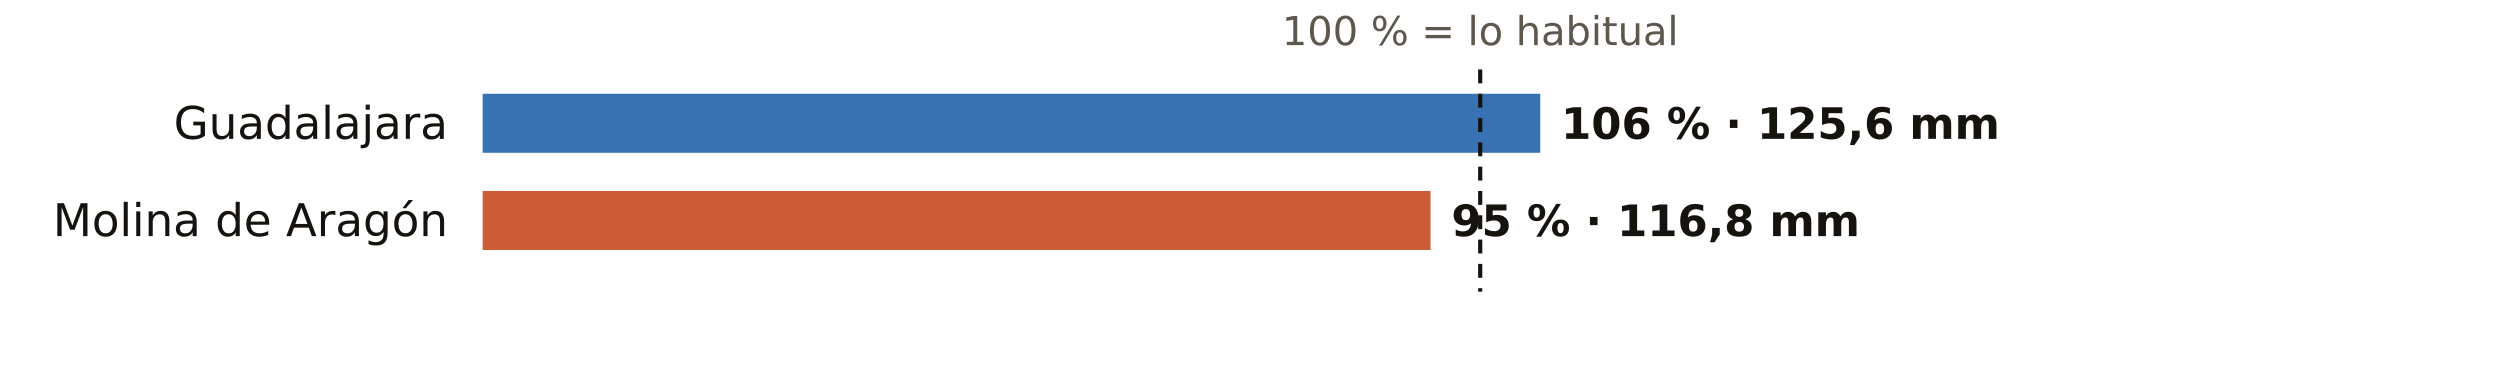
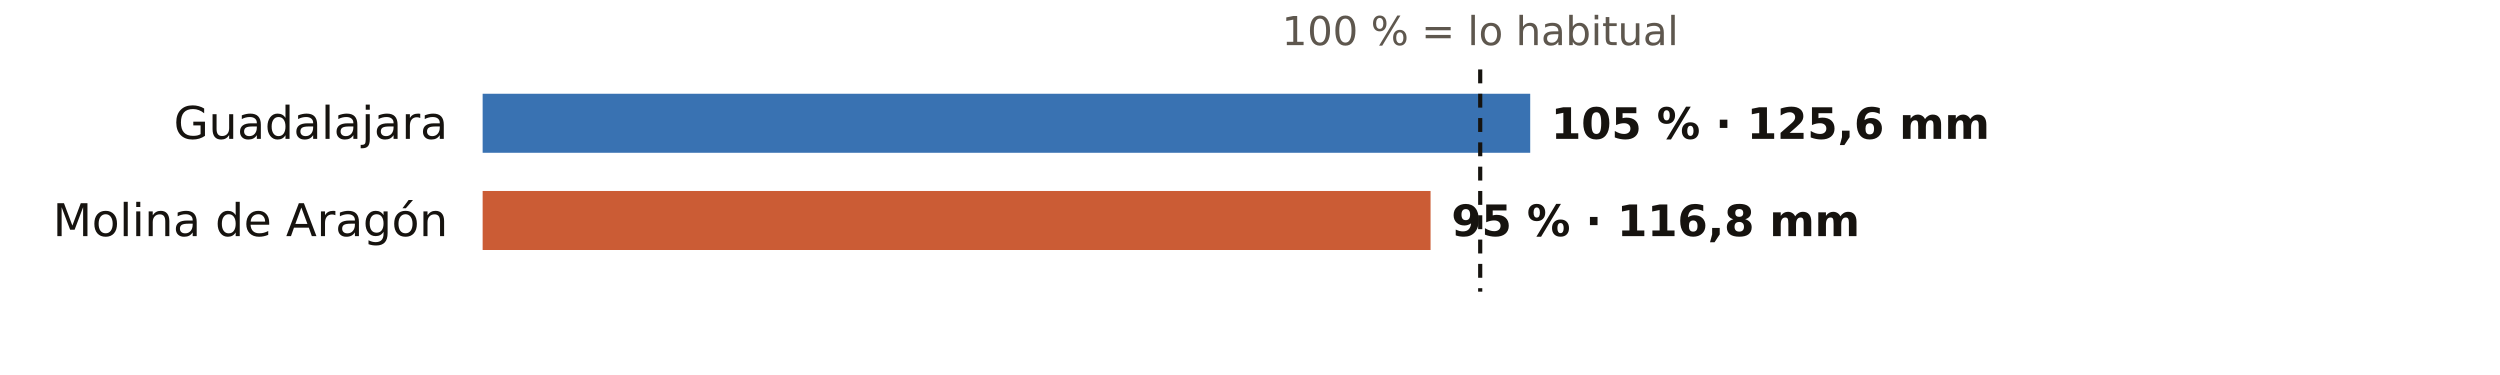
<svg xmlns="http://www.w3.org/2000/svg" viewBox="0 0 720 108" width="720" height="108" role="img" aria-label="El otoño en los pluviómetros de AEMET de Guadalajara: % de lo habitual">
  <rect width="720" height="108" fill="#FFFFFF" />
  <text x="426.3" y="13.0" font-size="11.5" fill="#5E574E" text-anchor="middle" font-weight="400" font-family="Public Sans, DejaVu Sans, Arial, sans-serif">100 % = lo habitual</text>
  <text x="129.0" y="40.0" font-size="13" fill="#16130F" text-anchor="end" font-weight="500" font-family="Public Sans, DejaVu Sans, Arial, sans-serif">Guadalajara</text>
-   <rect x="139" y="27" width="304.6" height="17" fill="#1F5FA8" opacity="0.88" />
-   <text x="449.6" y="40.0" font-size="12.5" fill="#16130F" text-anchor="start" font-weight="600" font-family="Public Sans, DejaVu Sans, Arial, sans-serif">106 % · 125,6 mm</text>
+   <rect x="139" y="27" width="301.7" height="17" fill="#1F5FA8" opacity="0.88" />
+   <text x="446.7" y="40.0" font-size="12.5" fill="#16130F" text-anchor="start" font-weight="600" font-family="Public Sans, DejaVu Sans, Arial, sans-serif">105 % · 125,6 mm</text>
  <text x="129.0" y="68.0" font-size="13" fill="#16130F" text-anchor="end" font-weight="500" font-family="Public Sans, DejaVu Sans, Arial, sans-serif">Molina de Aragón</text>
  <rect x="139" y="55" width="273.0" height="17" fill="#C4461A" opacity="0.88" />
  <text x="418.0" y="68.0" font-size="12.5" fill="#16130F" text-anchor="start" font-weight="600" font-family="Public Sans, DejaVu Sans, Arial, sans-serif">95 % · 116,8 mm</text>
  <line x1="426.3" x2="426.3" y1="20" y2="84" stroke="#16130F" stroke-width="1.2" stroke-dasharray="4 3" />
</svg>
